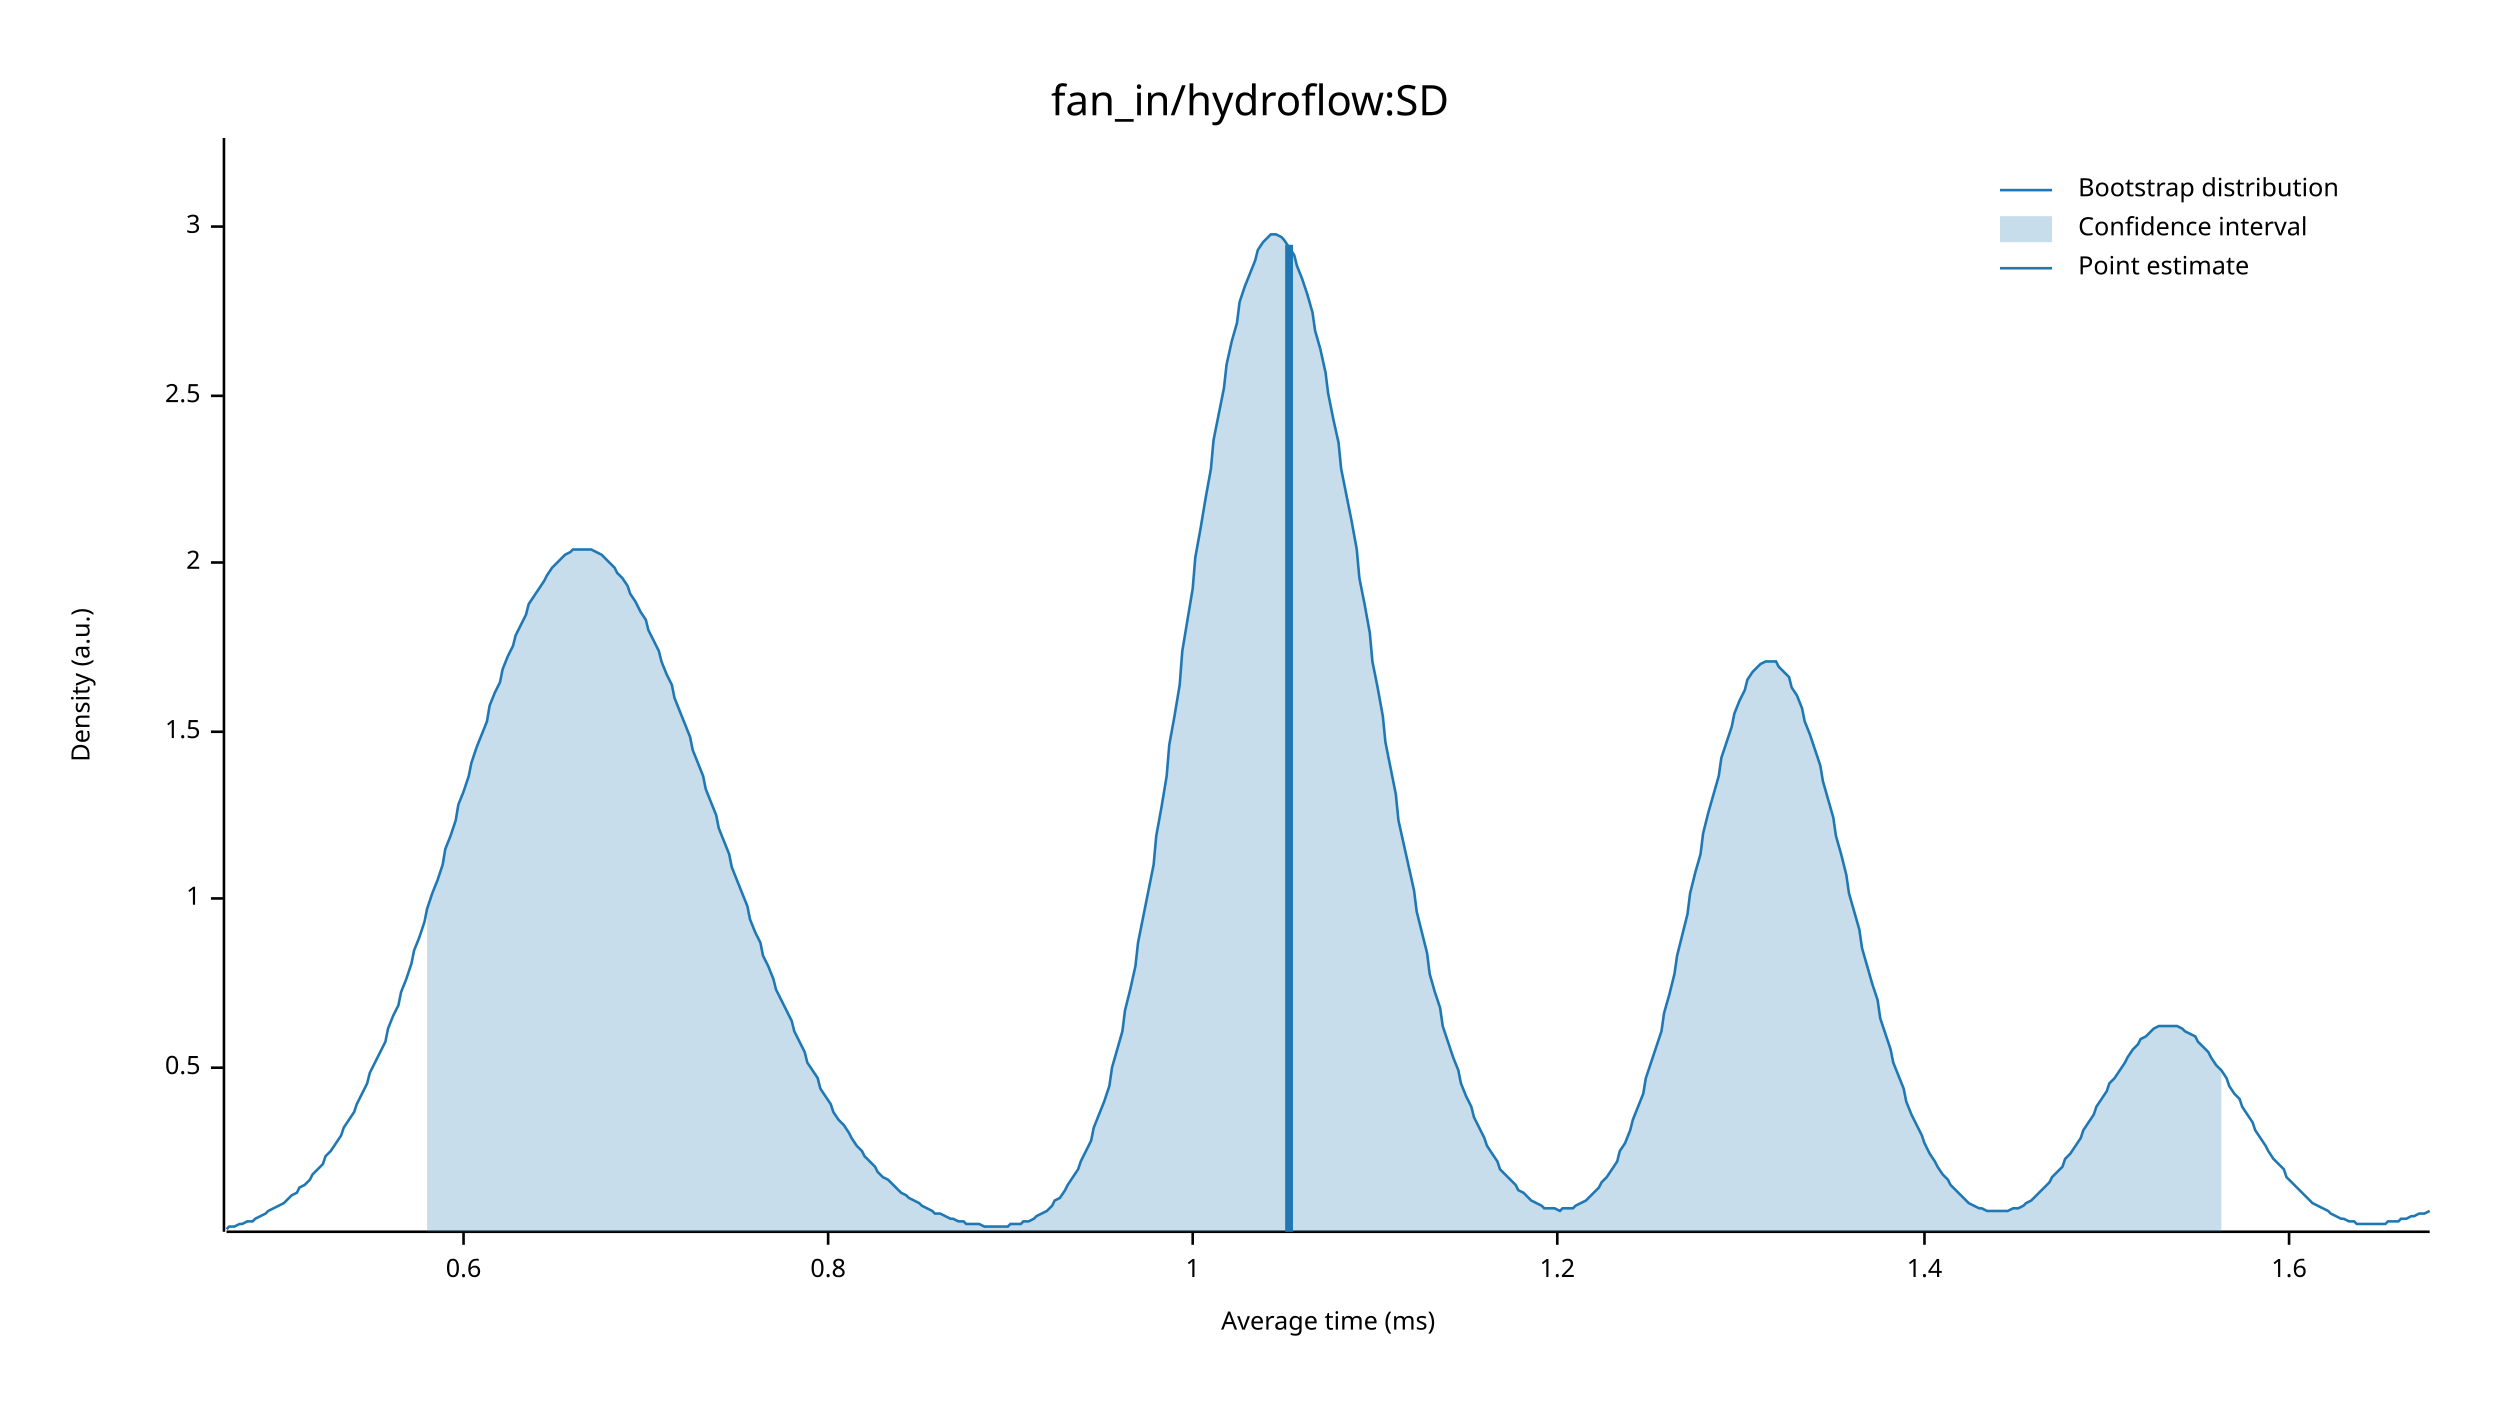
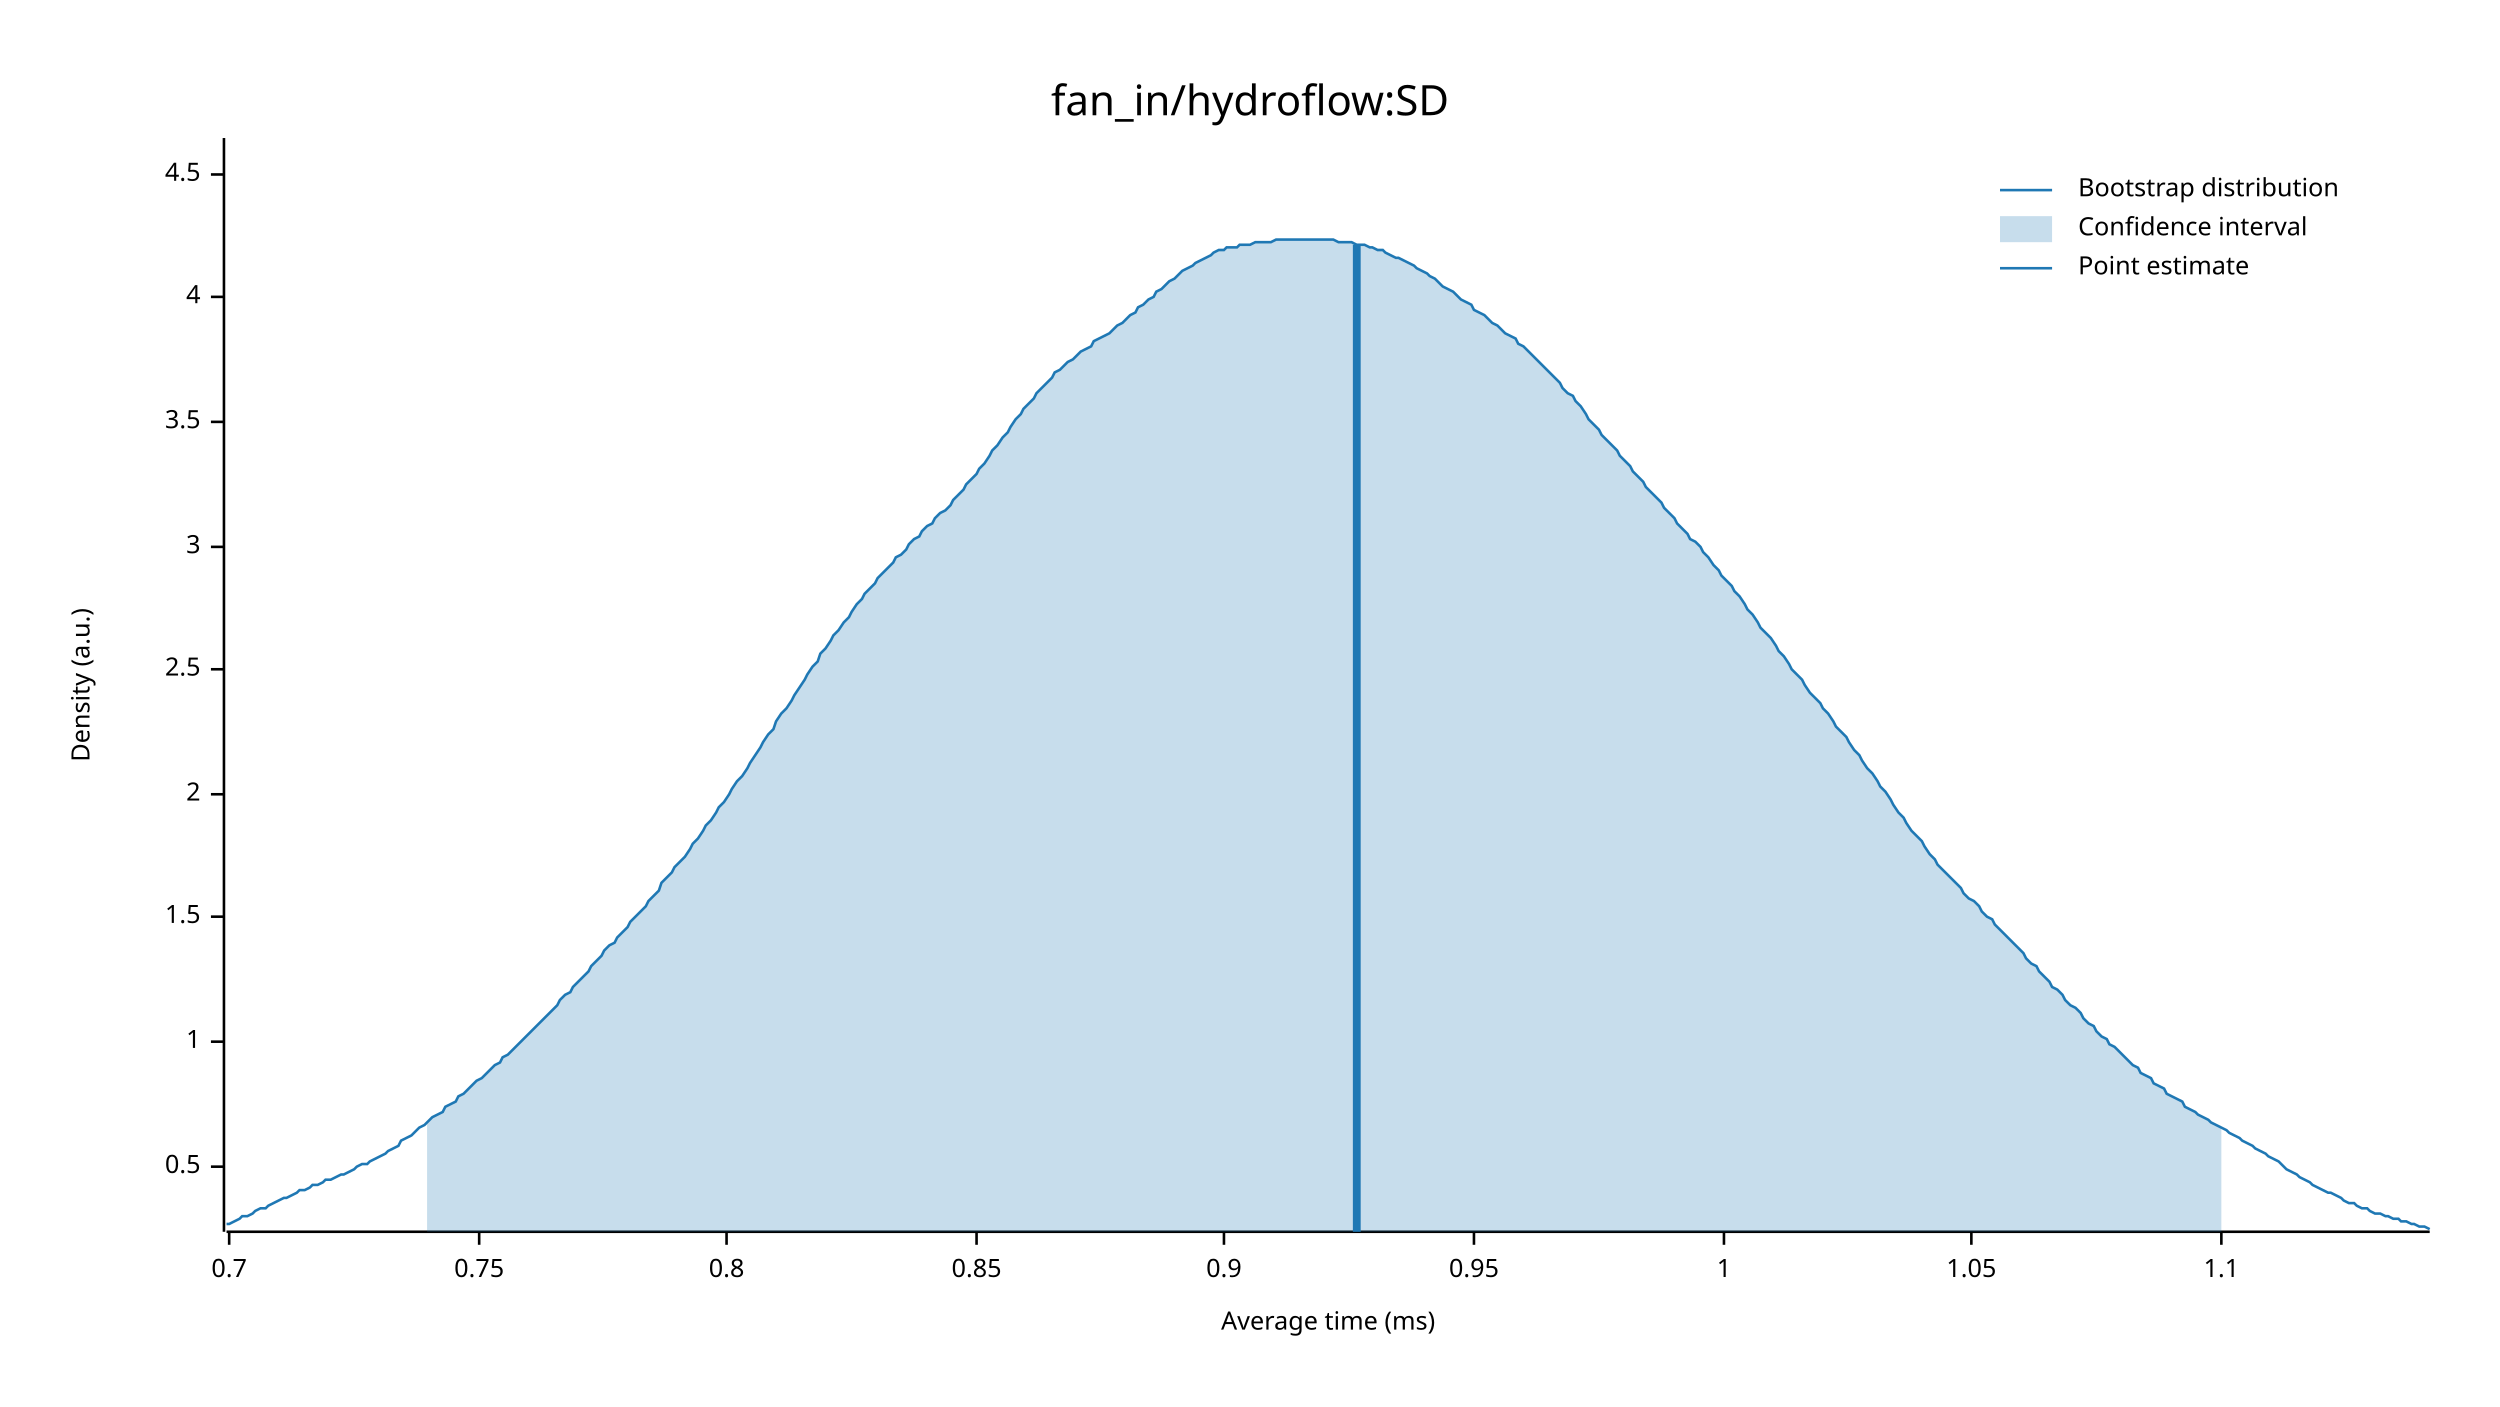
<svg xmlns="http://www.w3.org/2000/svg" width="960" height="540" viewBox="0 0 960 540">
  <text x="480" y="32" dy="0.76em" text-anchor="middle" font-family="sans-serif" font-size="16.129" opacity="1" fill="#000000">
fan_in/hydroflow:SD
</text>
  <text x="27" y="263" dy="0.76em" text-anchor="middle" font-family="sans-serif" font-size="9.677" opacity="1" fill="#000000" transform="rotate(270, 27, 263)">
Density (a.u.)
</text>
  <text x="510" y="513" dy="-0.5ex" text-anchor="middle" font-family="sans-serif" font-size="9.677" opacity="1" fill="#000000">
Average time (ms)
</text>
  <polyline fill="none" opacity="1" stroke="#000000" stroke-width="1" points="86,53 86,473 " />
-   <text x="77" y="410" dy="0.5ex" text-anchor="end" font-family="sans-serif" font-size="9.677" opacity="1" fill="#000000">
+   <text x="77" y="448" dy="0.5ex" text-anchor="end" font-family="sans-serif" font-size="9.677" opacity="1" fill="#000000">
0.5
</text>
-   <polyline fill="none" opacity="1" stroke="#000000" stroke-width="1" points="81,410 86,410 " />
-   <text x="77" y="345" dy="0.5ex" text-anchor="end" font-family="sans-serif" font-size="9.677" opacity="1" fill="#000000">
+   <polyline fill="none" opacity="1" stroke="#000000" stroke-width="1" points="81,448 86,448 " />
+   <text x="77" y="400" dy="0.5ex" text-anchor="end" font-family="sans-serif" font-size="9.677" opacity="1" fill="#000000">
1
</text>
-   <polyline fill="none" opacity="1" stroke="#000000" stroke-width="1" points="81,345 86,345 " />
-   <text x="77" y="281" dy="0.5ex" text-anchor="end" font-family="sans-serif" font-size="9.677" opacity="1" fill="#000000">
+   <polyline fill="none" opacity="1" stroke="#000000" stroke-width="1" points="81,400 86,400 " />
+   <text x="77" y="352" dy="0.5ex" text-anchor="end" font-family="sans-serif" font-size="9.677" opacity="1" fill="#000000">
1.5
</text>
-   <polyline fill="none" opacity="1" stroke="#000000" stroke-width="1" points="81,281 86,281 " />
-   <text x="77" y="216" dy="0.5ex" text-anchor="end" font-family="sans-serif" font-size="9.677" opacity="1" fill="#000000">
+   <polyline fill="none" opacity="1" stroke="#000000" stroke-width="1" points="81,352 86,352 " />
+   <text x="77" y="305" dy="0.5ex" text-anchor="end" font-family="sans-serif" font-size="9.677" opacity="1" fill="#000000">
2
</text>
-   <polyline fill="none" opacity="1" stroke="#000000" stroke-width="1" points="81,216 86,216 " />
-   <text x="77" y="152" dy="0.5ex" text-anchor="end" font-family="sans-serif" font-size="9.677" opacity="1" fill="#000000">
+   <polyline fill="none" opacity="1" stroke="#000000" stroke-width="1" points="81,305 86,305 " />
+   <text x="77" y="257" dy="0.5ex" text-anchor="end" font-family="sans-serif" font-size="9.677" opacity="1" fill="#000000">
2.5
</text>
-   <polyline fill="none" opacity="1" stroke="#000000" stroke-width="1" points="81,152 86,152 " />
-   <text x="77" y="87" dy="0.5ex" text-anchor="end" font-family="sans-serif" font-size="9.677" opacity="1" fill="#000000">
+   <polyline fill="none" opacity="1" stroke="#000000" stroke-width="1" points="81,257 86,257 " />
+   <text x="77" y="210" dy="0.5ex" text-anchor="end" font-family="sans-serif" font-size="9.677" opacity="1" fill="#000000">
3
</text>
-   <polyline fill="none" opacity="1" stroke="#000000" stroke-width="1" points="81,87 86,87 " />
+   <polyline fill="none" opacity="1" stroke="#000000" stroke-width="1" points="81,210 86,210 " />
+   <text x="77" y="162" dy="0.5ex" text-anchor="end" font-family="sans-serif" font-size="9.677" opacity="1" fill="#000000">
+ 3.5
+ </text>
+   <polyline fill="none" opacity="1" stroke="#000000" stroke-width="1" points="81,162 86,162 " />
+   <text x="77" y="114" dy="0.5ex" text-anchor="end" font-family="sans-serif" font-size="9.677" opacity="1" fill="#000000">
+ 4
+ </text>
+   <polyline fill="none" opacity="1" stroke="#000000" stroke-width="1" points="81,114 86,114 " />
+   <text x="77" y="67" dy="0.5ex" text-anchor="end" font-family="sans-serif" font-size="9.677" opacity="1" fill="#000000">
+ 4.5
+ </text>
+   <polyline fill="none" opacity="1" stroke="#000000" stroke-width="1" points="81,67 86,67 " />
  <polyline fill="none" opacity="1" stroke="#000000" stroke-width="1" points="87,473 933,473 " />
-   <text x="178" y="483" dy="0.76em" text-anchor="middle" font-family="sans-serif" font-size="9.677" opacity="1" fill="#000000">
- 0.6
+   <text x="88" y="483" dy="0.76em" text-anchor="middle" font-family="sans-serif" font-size="9.677" opacity="1" fill="#000000">
+ 0.7
</text>
-   <polyline fill="none" opacity="1" stroke="#000000" stroke-width="1" points="178,473 178,478 " />
-   <text x="318" y="483" dy="0.76em" text-anchor="middle" font-family="sans-serif" font-size="9.677" opacity="1" fill="#000000">
+   <polyline fill="none" opacity="1" stroke="#000000" stroke-width="1" points="88,473 88,478 " />
+   <text x="184" y="483" dy="0.76em" text-anchor="middle" font-family="sans-serif" font-size="9.677" opacity="1" fill="#000000">
+ 0.75
+ </text>
+   <polyline fill="none" opacity="1" stroke="#000000" stroke-width="1" points="184,473 184,478 " />
+   <text x="279" y="483" dy="0.76em" text-anchor="middle" font-family="sans-serif" font-size="9.677" opacity="1" fill="#000000">
0.8
</text>
-   <polyline fill="none" opacity="1" stroke="#000000" stroke-width="1" points="318,473 318,478 " />
-   <text x="458" y="483" dy="0.76em" text-anchor="middle" font-family="sans-serif" font-size="9.677" opacity="1" fill="#000000">
+   <polyline fill="none" opacity="1" stroke="#000000" stroke-width="1" points="279,473 279,478 " />
+   <text x="375" y="483" dy="0.76em" text-anchor="middle" font-family="sans-serif" font-size="9.677" opacity="1" fill="#000000">
+ 0.85
+ </text>
+   <polyline fill="none" opacity="1" stroke="#000000" stroke-width="1" points="375,473 375,478 " />
+   <text x="470" y="483" dy="0.76em" text-anchor="middle" font-family="sans-serif" font-size="9.677" opacity="1" fill="#000000">
+ 0.9
+ </text>
+   <polyline fill="none" opacity="1" stroke="#000000" stroke-width="1" points="470,473 470,478 " />
+   <text x="566" y="483" dy="0.76em" text-anchor="middle" font-family="sans-serif" font-size="9.677" opacity="1" fill="#000000">
+ 0.95
+ </text>
+   <polyline fill="none" opacity="1" stroke="#000000" stroke-width="1" points="566,473 566,478 " />
+   <text x="662" y="483" dy="0.76em" text-anchor="middle" font-family="sans-serif" font-size="9.677" opacity="1" fill="#000000">
1
</text>
-   <polyline fill="none" opacity="1" stroke="#000000" stroke-width="1" points="458,473 458,478 " />
-   <text x="598" y="483" dy="0.76em" text-anchor="middle" font-family="sans-serif" font-size="9.677" opacity="1" fill="#000000">
- 1.2
+   <polyline fill="none" opacity="1" stroke="#000000" stroke-width="1" points="662,473 662,478 " />
+   <text x="757" y="483" dy="0.76em" text-anchor="middle" font-family="sans-serif" font-size="9.677" opacity="1" fill="#000000">
+ 1.05
</text>
-   <polyline fill="none" opacity="1" stroke="#000000" stroke-width="1" points="598,473 598,478 " />
-   <text x="739" y="483" dy="0.76em" text-anchor="middle" font-family="sans-serif" font-size="9.677" opacity="1" fill="#000000">
- 1.4
+   <polyline fill="none" opacity="1" stroke="#000000" stroke-width="1" points="757,473 757,478 " />
+   <text x="853" y="483" dy="0.76em" text-anchor="middle" font-family="sans-serif" font-size="9.677" opacity="1" fill="#000000">
+ 1.1
</text>
-   <polyline fill="none" opacity="1" stroke="#000000" stroke-width="1" points="739,473 739,478 " />
-   <text x="879" y="483" dy="0.76em" text-anchor="middle" font-family="sans-serif" font-size="9.677" opacity="1" fill="#000000">
- 1.6
- </text>
-   <polyline fill="none" opacity="1" stroke="#000000" stroke-width="1" points="879,473 879,478 " />
-   <polyline fill="none" opacity="1" stroke="#1F78B4" stroke-width="1" points="87,472 88,471 90,471 92,470 93,470 95,469 97,469 98,468 100,467 102,466 103,465 105,464 107,463 109,462 110,461 112,459 114,458 115,456 117,455 119,453 120,451 122,449 124,447 125,444 127,442 129,439 131,436 132,433 134,430 136,427 137,424 139,420 141,416 142,412 144,408 146,404 148,400 149,395 151,390 153,386 154,381 156,376 158,370 159,365 161,360 163,354 164,349 166,343 168,338 170,332 171,326 173,321 175,315 176,309 178,304 180,298 181,293 183,287 185,282 187,277 188,271 190,266 192,262 193,257 195,252 197,248 198,244 200,240 202,236 203,232 205,229 207,226 209,223 210,221 212,218 214,216 215,215 217,213 219,212 220,211 222,211 224,211 226,211 227,211 229,212 231,213 232,214 234,216 236,218 237,220 239,222 241,225 242,228 244,231 246,235 248,238 249,242 251,246 253,250 254,254 256,259 258,263 259,268 261,273 263,278 265,283 266,288 268,293 270,298 271,303 273,308 275,313 276,318 278,323 280,328 281,333 283,338 285,343 287,348 288,353 290,358 292,362 293,367 295,371 297,376 298,380 300,384 302,388 304,392 305,396 307,400 309,404 310,408 312,411 314,414 315,418 317,421 319,424 320,427 322,430 324,432 326,435 327,437 329,440 331,442 332,444 334,446 336,448 337,450 339,452 341,453 343,455 344,456 346,458 348,459 349,460 351,461 353,462 354,463 356,464 358,465 359,466 361,466 363,467 365,468 366,468 368,469 370,469 371,470 373,470 375,470 376,470 378,471 380,471 381,471 383,471 385,471 387,471 388,470 390,470 392,470 393,469 395,469 397,468 398,467 400,466 402,465 404,463 405,461 407,460 409,457 410,455 412,452 414,449 415,446 417,442 419,438 420,433 422,428 424,423 426,417 427,410 429,403 431,396 432,388 434,380 436,371 437,362 439,352 441,342 443,332 444,321 446,310 448,298 449,286 451,275 453,263 454,250 456,238 458,226 459,214 461,203 463,191 465,180 466,169 468,159 470,149 471,140 473,131 475,124 476,116 478,110 480,105 482,100 483,96 485,93 487,91 488,90 490,90 492,91 493,92 495,95 497,98 498,102 500,107 502,113 504,120 505,127 507,134 509,143 510,151 512,161 514,170 515,180 517,190 519,200 521,211 522,222 524,232 526,243 527,254 529,264 531,275 532,285 534,295 536,305 537,315 539,324 541,333 543,342 544,350 546,358 548,366 549,374 551,381 553,387 554,394 556,400 558,406 560,411 561,416 563,421 565,425 566,429 568,433 570,437 571,440 573,443 575,446 576,449 578,451 580,453 582,455 583,457 585,458 587,460 588,461 590,462 592,463 593,464 595,464 597,464 599,465 600,464 602,464 604,464 605,463 607,462 609,461 610,460 612,458 614,456 615,454 617,452 619,449 621,446 622,442 624,439 626,434 627,430 629,425 631,420 632,414 634,408 636,402 638,396 639,389 641,382 643,374 644,367 646,359 648,351 649,343 651,335 653,328 654,320 656,312 658,305 660,298 661,291 663,285 665,279 666,274 668,269 670,265 671,261 673,258 675,256 676,255 678,254 680,254 682,254 683,256 685,258 687,260 688,264 690,267 692,272 693,277 695,282 697,288 699,294 700,300 702,307 704,314 705,321 707,328 709,336 710,343 712,350 714,357 715,364 717,371 719,378 721,384 722,391 724,397 726,403 727,408 729,413 731,418 732,423 734,428 736,432 738,436 739,439 741,443 743,446 744,448 746,451 748,453 749,455 751,457 753,459 754,460 756,462 758,463 760,464 761,464 763,465 765,465 766,465 768,465 770,465 771,465 773,464 775,464 777,463 778,462 780,461 782,459 783,458 785,456 787,454 788,452 790,450 792,448 793,445 795,443 797,440 799,437 800,434 802,431 804,428 805,425 807,422 809,419 810,416 812,414 814,411 816,408 817,406 819,403 821,401 822,399 824,398 826,396 827,395 829,394 831,394 832,394 834,394 836,394 838,395 839,396 841,397 843,398 844,400 846,402 848,404 849,406 851,409 853,411 855,414 856,417 858,420 860,422 861,425 863,428 865,431 866,434 868,437 870,440 871,442 873,445 875,447 877,449 878,452 880,454 882,456 883,457 885,459 887,461 888,462 890,463 892,464 894,465 895,466 897,467 899,468 900,468 902,469 904,469 905,470 907,470 909,470 910,470 912,470 914,470 916,470 917,469 919,469 921,469 922,468 924,468 926,467 927,467 929,466 931,466 933,465 " />
-   <polygon opacity="0.25" fill="#1F78B4" points="164,349 166,343 168,338 170,332 171,326 173,321 175,315 176,309 178,304 180,298 181,293 183,287 185,282 187,277 188,271 190,266 192,262 193,257 195,252 197,248 198,244 200,240 202,236 203,232 205,229 207,226 209,223 210,221 212,218 214,216 215,215 217,213 219,212 220,211 222,211 224,211 226,211 227,211 229,212 231,213 232,214 234,216 236,218 237,220 239,222 241,225 242,228 244,231 246,235 248,238 249,242 251,246 253,250 254,254 256,259 258,263 259,268 261,273 263,278 265,283 266,288 268,293 270,298 271,303 273,308 275,313 276,318 278,323 280,328 281,333 283,338 285,343 287,348 288,353 290,358 292,362 293,367 295,371 297,376 298,380 300,384 302,388 304,392 305,396 307,400 309,404 310,408 312,411 314,414 315,418 317,421 319,424 320,427 322,430 324,432 326,435 327,437 329,440 331,442 332,444 334,446 336,448 337,450 339,452 341,453 343,455 344,456 346,458 348,459 349,460 351,461 353,462 354,463 356,464 358,465 359,466 361,466 363,467 365,468 366,468 368,469 370,469 371,470 373,470 375,470 376,470 378,471 380,471 381,471 383,471 385,471 387,471 388,470 390,470 392,470 393,469 395,469 397,468 398,467 400,466 402,465 404,463 405,461 407,460 409,457 410,455 412,452 414,449 415,446 417,442 419,438 420,433 422,428 424,423 426,417 427,410 429,403 431,396 432,388 434,380 436,371 437,362 439,352 441,342 443,332 444,321 446,310 448,298 449,286 451,275 453,263 454,250 456,238 458,226 459,214 461,203 463,191 465,180 466,169 468,159 470,149 471,140 473,131 475,124 476,116 478,110 480,105 482,100 483,96 485,93 487,91 488,90 490,90 492,91 493,92 495,95 497,98 498,102 500,107 502,113 504,120 505,127 507,134 509,143 510,151 512,161 514,170 515,180 517,190 519,200 521,211 522,222 524,232 526,243 527,254 529,264 531,275 532,285 534,295 536,305 537,315 539,324 541,333 543,342 544,350 546,358 548,366 549,374 551,381 553,387 554,394 556,400 558,406 560,411 561,416 563,421 565,425 566,429 568,433 570,437 571,440 573,443 575,446 576,449 578,451 580,453 582,455 583,457 585,458 587,460 588,461 590,462 592,463 593,464 595,464 597,464 599,465 600,464 602,464 604,464 605,463 607,462 609,461 610,460 612,458 614,456 615,454 617,452 619,449 621,446 622,442 624,439 626,434 627,430 629,425 631,420 632,414 634,408 636,402 638,396 639,389 641,382 643,374 644,367 646,359 648,351 649,343 651,335 653,328 654,320 656,312 658,305 660,298 661,291 663,285 665,279 666,274 668,269 670,265 671,261 673,258 675,256 676,255 678,254 680,254 682,254 683,256 685,258 687,260 688,264 690,267 692,272 693,277 695,282 697,288 699,294 700,300 702,307 704,314 705,321 707,328 709,336 710,343 712,350 714,357 715,364 717,371 719,378 721,384 722,391 724,397 726,403 727,408 729,413 731,418 732,423 734,428 736,432 738,436 739,439 741,443 743,446 744,448 746,451 748,453 749,455 751,457 753,459 754,460 756,462 758,463 760,464 761,464 763,465 765,465 766,465 768,465 770,465 771,465 773,464 775,464 777,463 778,462 780,461 782,459 783,458 785,456 787,454 788,452 790,450 792,448 793,445 795,443 797,440 799,437 800,434 802,431 804,428 805,425 807,422 809,419 810,416 812,414 814,411 816,408 817,406 819,403 821,401 822,399 824,398 826,396 827,395 829,394 831,394 832,394 834,394 836,394 838,395 839,396 841,397 843,398 844,400 846,402 848,404 849,406 851,409 853,411 853,473 164,473 " />
-   <polyline fill="none" opacity="1" stroke="#1F78B4" stroke-width="3" points="495,473 495,94 " />
+   <polyline fill="none" opacity="1" stroke="#000000" stroke-width="1" points="853,473 853,478 " />
+   <polyline fill="none" opacity="1" stroke="#1F78B4" stroke-width="1" points="87,470 88,470 90,469 92,468 93,467 95,467 97,466 98,465 100,464 102,464 103,463 105,462 107,461 109,460 110,460 112,459 114,458 115,457 117,457 119,456 120,455 122,455 124,454 125,453 127,453 129,452 131,451 132,451 134,450 136,449 137,448 139,447 141,447 142,446 144,445 146,444 148,443 149,442 151,441 153,440 154,438 156,437 158,436 159,435 161,433 163,432 164,431 166,429 168,428 170,427 171,425 173,424 175,423 176,421 178,420 180,418 181,417 183,415 185,414 187,412 188,411 190,409 192,408 193,406 195,405 197,403 198,402 200,400 202,398 203,397 205,395 207,393 209,391 210,390 212,388 214,386 215,384 217,382 219,381 220,379 222,377 224,375 226,373 227,371 229,369 231,367 232,365 234,363 236,362 237,360 239,358 241,356 242,354 244,352 246,350 248,348 249,346 251,344 253,342 254,339 256,337 258,335 259,333 261,331 263,329 265,326 266,324 268,322 270,319 271,317 273,315 275,312 276,310 278,308 280,305 281,303 283,300 285,298 287,295 288,293 290,290 292,287 293,285 295,282 297,280 298,277 300,274 302,272 304,269 305,267 307,264 309,261 310,259 312,256 314,254 315,251 317,249 319,246 320,244 322,242 324,239 326,237 327,235 329,232 331,230 332,228 334,226 336,224 337,222 339,220 341,218 343,216 344,214 346,213 348,211 349,209 351,207 353,206 354,204 356,202 358,201 359,199 361,197 363,196 365,194 366,192 368,190 370,188 371,186 373,184 375,182 376,180 378,178 380,175 381,173 383,171 385,168 387,166 388,164 390,161 392,159 393,157 395,155 397,153 398,151 400,149 402,147 404,145 405,143 407,142 409,140 410,139 412,138 414,136 415,135 417,134 419,133 420,131 422,130 424,129 426,128 427,127 429,125 431,124 432,123 434,121 436,120 437,118 439,117 441,115 443,114 444,112 446,111 448,109 449,108 451,107 453,105 454,104 456,103 458,102 459,101 461,100 463,99 465,98 466,97 468,96 470,96 471,95 473,95 475,95 476,94 478,94 480,94 482,93 483,93 485,93 487,93 488,93 490,92 492,92 493,92 495,92 497,92 498,92 500,92 502,92 504,92 505,92 507,92 509,92 510,92 512,92 514,93 515,93 517,93 519,93 521,94 522,94 524,94 526,95 527,95 529,96 531,96 532,97 534,98 536,99 537,99 539,100 541,101 543,102 544,103 546,104 548,105 549,106 551,107 553,109 554,110 556,111 558,112 560,114 561,115 563,116 565,117 566,119 568,120 570,121 571,122 573,124 575,125 576,126 578,128 580,129 582,130 583,132 585,133 587,135 588,136 590,138 592,140 593,141 595,143 597,145 599,147 600,149 602,151 604,152 605,154 607,156 609,159 610,161 612,163 614,165 615,167 617,169 619,171 621,173 622,175 624,177 626,179 627,181 629,183 631,185 632,187 634,189 636,191 638,193 639,195 641,197 643,199 644,201 646,203 648,205 649,207 651,208 653,210 654,212 656,214 658,217 660,219 661,221 663,223 665,225 666,227 668,229 670,232 671,234 673,236 675,239 676,241 678,243 680,245 682,248 683,250 685,252 687,255 688,257 690,259 692,261 693,263 695,266 697,268 699,270 700,272 702,274 704,277 705,279 707,281 709,283 710,285 712,288 714,290 715,292 717,295 719,297 721,300 722,302 724,304 726,307 727,309 729,312 731,314 732,316 734,319 736,321 738,323 739,325 741,328 743,330 744,332 746,334 748,336 749,337 751,339 753,341 754,343 756,345 758,346 760,348 761,350 763,352 765,353 766,355 768,357 770,359 771,360 773,362 775,364 777,366 778,368 780,370 782,371 783,373 785,375 787,377 788,379 790,380 792,382 793,384 795,386 797,387 799,389 800,391 802,393 804,394 805,396 807,398 809,399 810,401 812,402 814,404 816,406 817,407 819,409 821,410 822,412 824,413 826,414 827,416 829,417 831,418 832,420 834,421 836,422 838,423 839,425 841,426 843,427 844,428 846,429 848,430 849,431 851,432 853,433 855,434 856,435 858,436 860,437 861,438 863,439 865,440 866,441 868,442 870,443 871,444 873,445 875,446 877,448 878,449 880,450 882,451 883,452 885,453 887,454 888,455 890,456 892,457 894,458 895,458 897,459 899,460 900,461 902,462 904,462 905,463 907,464 909,464 910,465 912,466 914,466 916,467 917,467 919,468 921,468 922,469 924,469 926,470 927,470 929,471 931,471 933,472 " />
+   <polygon opacity="0.25" fill="#1F78B4" points="164,431 166,429 168,428 170,427 171,425 173,424 175,423 176,421 178,420 180,418 181,417 183,415 185,414 187,412 188,411 190,409 192,408 193,406 195,405 197,403 198,402 200,400 202,398 203,397 205,395 207,393 209,391 210,390 212,388 214,386 215,384 217,382 219,381 220,379 222,377 224,375 226,373 227,371 229,369 231,367 232,365 234,363 236,362 237,360 239,358 241,356 242,354 244,352 246,350 248,348 249,346 251,344 253,342 254,339 256,337 258,335 259,333 261,331 263,329 265,326 266,324 268,322 270,319 271,317 273,315 275,312 276,310 278,308 280,305 281,303 283,300 285,298 287,295 288,293 290,290 292,287 293,285 295,282 297,280 298,277 300,274 302,272 304,269 305,267 307,264 309,261 310,259 312,256 314,254 315,251 317,249 319,246 320,244 322,242 324,239 326,237 327,235 329,232 331,230 332,228 334,226 336,224 337,222 339,220 341,218 343,216 344,214 346,213 348,211 349,209 351,207 353,206 354,204 356,202 358,201 359,199 361,197 363,196 365,194 366,192 368,190 370,188 371,186 373,184 375,182 376,180 378,178 380,175 381,173 383,171 385,168 387,166 388,164 390,161 392,159 393,157 395,155 397,153 398,151 400,149 402,147 404,145 405,143 407,142 409,140 410,139 412,138 414,136 415,135 417,134 419,133 420,131 422,130 424,129 426,128 427,127 429,125 431,124 432,123 434,121 436,120 437,118 439,117 441,115 443,114 444,112 446,111 448,109 449,108 451,107 453,105 454,104 456,103 458,102 459,101 461,100 463,99 465,98 466,97 468,96 470,96 471,95 473,95 475,95 476,94 478,94 480,94 482,93 483,93 485,93 487,93 488,93 490,92 492,92 493,92 495,92 497,92 498,92 500,92 502,92 504,92 505,92 507,92 509,92 510,92 512,92 514,93 515,93 517,93 519,93 521,94 522,94 524,94 526,95 527,95 529,96 531,96 532,97 534,98 536,99 537,99 539,100 541,101 543,102 544,103 546,104 548,105 549,106 551,107 553,109 554,110 556,111 558,112 560,114 561,115 563,116 565,117 566,119 568,120 570,121 571,122 573,124 575,125 576,126 578,128 580,129 582,130 583,132 585,133 587,135 588,136 590,138 592,140 593,141 595,143 597,145 599,147 600,149 602,151 604,152 605,154 607,156 609,159 610,161 612,163 614,165 615,167 617,169 619,171 621,173 622,175 624,177 626,179 627,181 629,183 631,185 632,187 634,189 636,191 638,193 639,195 641,197 643,199 644,201 646,203 648,205 649,207 651,208 653,210 654,212 656,214 658,217 660,219 661,221 663,223 665,225 666,227 668,229 670,232 671,234 673,236 675,239 676,241 678,243 680,245 682,248 683,250 685,252 687,255 688,257 690,259 692,261 693,263 695,266 697,268 699,270 700,272 702,274 704,277 705,279 707,281 709,283 710,285 712,288 714,290 715,292 717,295 719,297 721,300 722,302 724,304 726,307 727,309 729,312 731,314 732,316 734,319 736,321 738,323 739,325 741,328 743,330 744,332 746,334 748,336 749,337 751,339 753,341 754,343 756,345 758,346 760,348 761,350 763,352 765,353 766,355 768,357 770,359 771,360 773,362 775,364 777,366 778,368 780,370 782,371 783,373 785,375 787,377 788,379 790,380 792,382 793,384 795,386 797,387 799,389 800,391 802,393 804,394 805,396 807,398 809,399 810,401 812,402 814,404 816,406 817,407 819,409 821,410 822,412 824,413 826,414 827,416 829,417 831,418 832,420 834,421 836,422 838,423 839,425 841,426 843,427 844,428 846,429 848,430 849,431 851,432 853,433 853,473 164,473 " />
+   <polyline fill="none" opacity="1" stroke="#1F78B4" stroke-width="3" points="521,473 521,94 " />
  <text x="798" y="68" dy="0.76em" text-anchor="start" font-family="sans-serif" font-size="9.677" opacity="1" fill="#000000">
Bootstrap distribution
</text>
  <text x="798" y="83" dy="0.76em" text-anchor="start" font-family="sans-serif" font-size="9.677" opacity="1" fill="#000000">
Confidence interval
</text>
  <text x="798" y="98" dy="0.76em" text-anchor="start" font-family="sans-serif" font-size="9.677" opacity="1" fill="#000000">
Point estimate
</text>
  <polyline fill="none" opacity="1" stroke="#1F78B4" stroke-width="1" points="768,73 788,73 " />
  <rect x="768" y="83" width="20" height="10" opacity="0.25" fill="#1F78B4" stroke="none" />
  <polyline fill="none" opacity="1" stroke="#1F78B4" stroke-width="1" points="768,103 788,103 " />
</svg>
